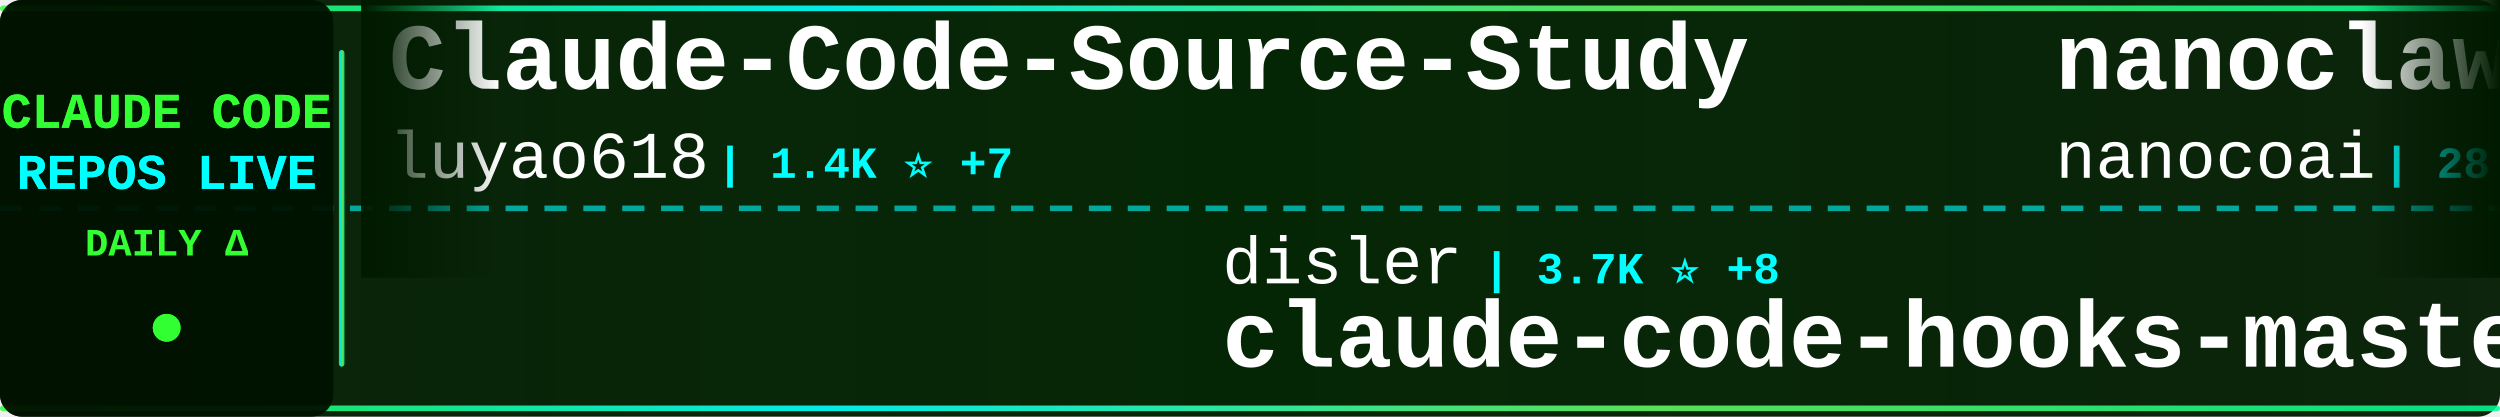
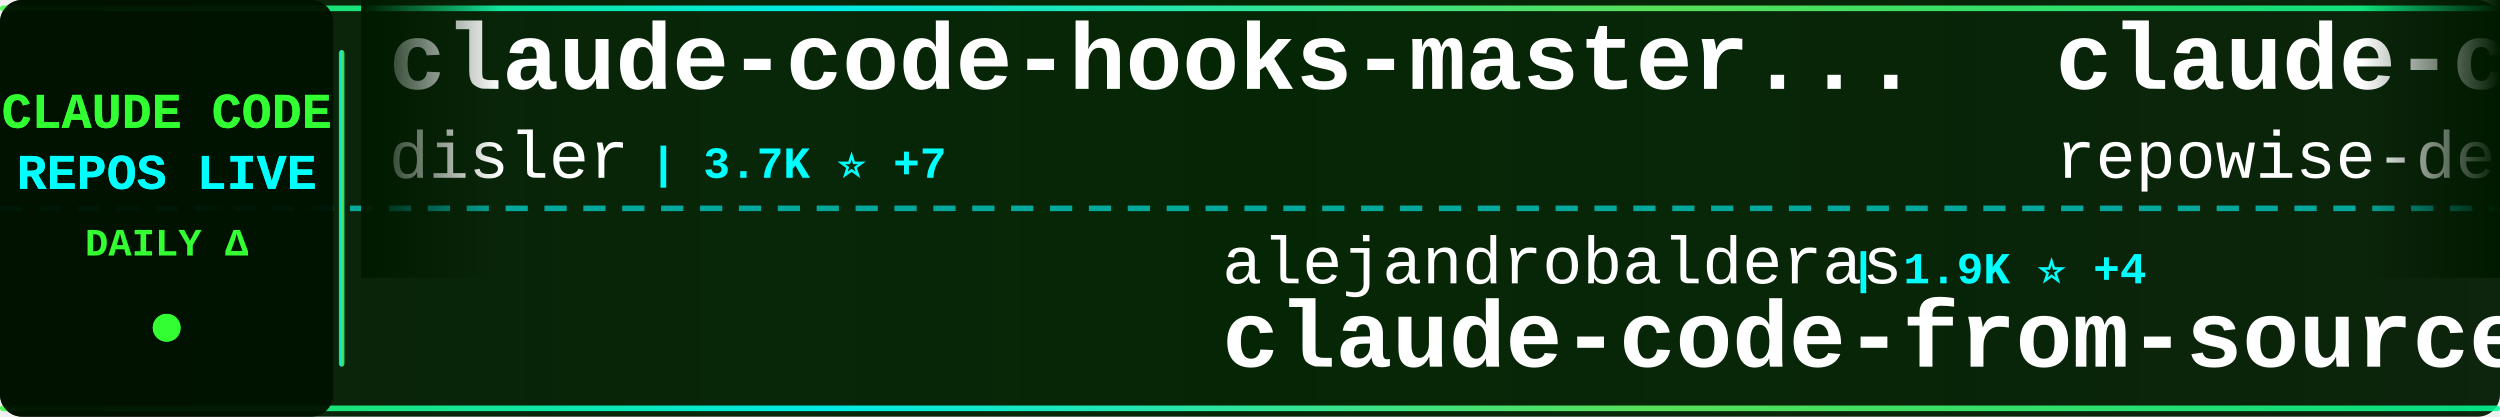
<svg xmlns="http://www.w3.org/2000/svg" width="900" height="150">
  <defs>
    <linearGradient id="tickerBg" x1="0%" y1="0%" x2="100%" y2="0%">
      <stop offset="0%" style="stop-color:#001a00;stop-opacity:0.95" />
      <stop offset="50%" style="stop-color:#002200;stop-opacity:0.98" />
      <stop offset="100%" style="stop-color:#001a00;stop-opacity:0.95" />
    </linearGradient>
    <linearGradient id="borderGrad" x1="0%" y1="0%" x2="100%" y2="0%">
      <stop offset="0%" style="stop-color:#33ff33;stop-opacity:0.85">
        <animate attributeName="stop-opacity" values="0.85;1;0.85" dur="2s" repeatCount="indefinite" />
      </stop>
      <stop offset="33%" style="stop-color:#00ffff;stop-opacity:0.9">
        <animate attributeName="stop-opacity" values="0.9;1;0.9" dur="2.2s" repeatCount="indefinite" />
      </stop>
      <stop offset="66%" style="stop-color:#66ff66;stop-opacity:0.85">
        <animate attributeName="stop-opacity" values="0.85;1;0.85" dur="1.8s" repeatCount="indefinite" />
      </stop>
      <stop offset="100%" style="stop-color:#00ff99;stop-opacity:0.85">
        <animate attributeName="stop-opacity" values="0.85;1;0.85" dur="2s" repeatCount="indefinite" />
      </stop>
    </linearGradient>
    <filter id="textGlow">
      <feGaussianBlur stdDeviation="0.1" result="coloredBlur" />
      <feMerge>
        <feMergeNode in="coloredBlur" />
        <feMergeNode in="SourceGraphic" />
      </feMerge>
    </filter>
    <filter id="metricGlow">
      <feGaussianBlur stdDeviation="0.2" result="coloredBlur" />
      <feMerge>
        <feMergeNode in="coloredBlur" />
        <feMergeNode in="SourceGraphic" />
      </feMerge>
    </filter>
    <linearGradient id="leftFade" x1="0%" y1="0%" x2="100%" y2="0%">
      <stop offset="0%" style="stop-color:#001a00;stop-opacity:1" />
      <stop offset="100%" style="stop-color:#001a00;stop-opacity:0" />
    </linearGradient>
    <linearGradient id="rightFade" x1="0%" y1="0%" x2="100%" y2="0%">
      <stop offset="0%" style="stop-color:#001a00;stop-opacity:0" />
      <stop offset="100%" style="stop-color:#001a00;stop-opacity:1" />
    </linearGradient>
  </defs>
  <rect width="900" height="150" fill="url(#tickerBg)" rx="8" />
  <rect x="0" y="2" width="900" height="2" fill="url(#borderGrad)" rx="1" />
  <rect x="0" y="146" width="900" height="2" fill="url(#borderGrad)" rx="1" />
  <line x1="0" y1="75" x2="900" y2="75" stroke="#00ffff" stroke-width="2" stroke-dasharray="8 6" opacity="0.6" />
  <rect x="0" y="0" width="120" height="150" fill="#001100" opacity="0.95" rx="8" />
  <text x="60" y="46" font-family="'Courier New', monospace" font-size="18" font-weight="bold" fill="#33ff33" text-anchor="middle" filter="url(#textGlow)">
    CLAUDE CODE
  </text>
  <text x="60" y="68" font-family="'Courier New', monospace" font-size="18" font-weight="bold" fill="#00ffff" text-anchor="middle" filter="url(#textGlow)">
    REPOS LIVE
  </text>
  <text x="60" y="92" font-family="'Courier New', monospace" font-size="14" font-weight="bold" fill="#33ff33" text-anchor="middle">
    DAILY Δ
  </text>
  <circle cx="60" cy="118" r="5" fill="#33ff33" filter="url(#metricGlow)">
    <animate attributeName="r" values="4;6;4" dur="1.5s" repeatCount="indefinite" />
    <animate attributeName="opacity" values="0.6;1;0.6" dur="1.5s" repeatCount="indefinite" />
  </circle>
  <rect x="122" y="18" width="2" height="114" fill="url(#borderGrad)" rx="1" />
  <clipPath id="tickerClip">
    <rect x="130" y="0" width="770" height="150" />
  </clipPath>
  <g clip-path="url(#tickerClip)">
    <g id="tickerItems">
      <animateTransform attributeName="transform" attributeType="XML" type="translate" from="0 0" to="-3000 0" dur="54s" repeatCount="indefinite" />
      <g transform="translate(0, 0)">
-         <text x="140" y="32" font-family="'Courier New', monospace" font-size="34" font-weight="bold" fill="#ffffff">Claude-Code-Source-Study</text>
-         <text x="140" y="64" font-family="'Courier New', monospace" font-size="24" font-weight="normal" fill="#ffffff" opacity="1.0">luyao618</text>
-         <text x="258" y="64" font-family="'Courier New', monospace" font-size="16" font-weight="bold" fill="#00ffff"> | 1.4K ⭐ +7</text>
+         <text x="140" y="32" font-family="'Courier New', monospace" font-size="34" font-weight="bold" fill="#ffffff">claude-code-hooks-master...</text>
+         <text x="140" y="64" font-family="'Courier New', monospace" font-size="24" font-weight="normal" fill="#ffffff" opacity="1.0">disler</text>
+         <text x="234" y="64" font-family="'Courier New', monospace" font-size="16" font-weight="bold" fill="#00ffff"> | 3.7K ⭐ +7</text>
      </g>
      <g transform="translate(300, 0)">
-         <text x="140" y="102" font-family="'Courier New', monospace" font-size="24" font-weight="normal" fill="#ffffff" opacity="1.0">disler</text>
-         <text x="234" y="102" font-family="'Courier New', monospace" font-size="16" font-weight="bold" fill="#00ffff"> | 3.7K ⭐ +8</text>
-         <text x="140" y="132" font-family="'Courier New', monospace" font-size="34" font-weight="bold" fill="#ffffff">claude-code-hooks-master...</text>
+         <text x="140" y="102" font-family="'Courier New', monospace" font-size="24" font-weight="normal" fill="#ffffff" opacity="1.0">alejandrobalderas</text>
+         <text x="366" y="102" font-family="'Courier New', monospace" font-size="16" font-weight="bold" fill="#00ffff"> | 1.9K ⭐ +4</text>
+         <text x="140" y="132" font-family="'Courier New', monospace" font-size="34" font-weight="bold" fill="#ffffff">claude-code-from-source</text>
      </g>
      <g transform="translate(600, 0)">
-         <text x="140" y="32" font-family="'Courier New', monospace" font-size="34" font-weight="bold" fill="#ffffff">nanoclaw</text>
-         <text x="140" y="64" font-family="'Courier New', monospace" font-size="24" font-weight="normal" fill="#ffffff" opacity="1.0">nanocoai</text>
-         <text x="258" y="64" font-family="'Courier New', monospace" font-size="16" font-weight="bold" fill="#00ffff"> | 28.8K ⭐ +30</text>
+         <text x="140" y="32" font-family="'Courier New', monospace" font-size="34" font-weight="bold" fill="#ffffff">claude-code-prompts</text>
+         <text x="140" y="64" font-family="'Courier New', monospace" font-size="24" font-weight="normal" fill="#ffffff" opacity="1.0">repowise-dev</text>
+         <text x="306" y="64" font-family="'Courier New', monospace" font-size="16" font-weight="bold" fill="#00ffff"> | 1.0K ⭐ +5</text>
      </g>
      <g transform="translate(900, 0)">
+         <text x="140" y="102" font-family="'Courier New', monospace" font-size="24" font-weight="normal" fill="#ffffff" opacity="1.0">1rgs</text>
+         <text x="210" y="102" font-family="'Courier New', monospace" font-size="16" font-weight="bold" fill="#00ffff"> | 3.6K ⭐ +8</text>
+         <text x="140" y="132" font-family="'Courier New', monospace" font-size="34" font-weight="bold" fill="#ffffff">claude-code-proxy</text>
+       </g>
+       <g transform="translate(1200, 0)">
+         <text x="140" y="32" font-family="'Courier New', monospace" font-size="34" font-weight="bold" fill="#ffffff">Claude-Code</text>
+         <text x="140" y="64" font-family="'Courier New', monospace" font-size="24" font-weight="normal" fill="#ffffff" opacity="1.0">pengchengneo</text>
+         <text x="306" y="64" font-family="'Courier New', monospace" font-size="16" font-weight="bold" fill="#00ffff"> | 1.3K ⭐ +7</text>
+       </g>
+       <g transform="translate(1500, 0)">
+         <text x="140" y="102" font-family="'Courier New', monospace" font-size="24" font-weight="normal" fill="#ffffff" opacity="1.0">JrCx7scC</text>
+         <text x="258" y="102" font-family="'Courier New', monospace" font-size="16" font-weight="bold" fill="#00ffff"> | 367 ⭐</text>
+         <text x="140" y="132" font-family="'Courier New', monospace" font-size="34" font-weight="bold" fill="#ffffff">claude-code-source</text>
+       </g>
+       <g transform="translate(1800, 0)">
+         <text x="140" y="32" font-family="'Courier New', monospace" font-size="34" font-weight="bold" fill="#ffffff">claude-code-rust</text>
+         <text x="140" y="64" font-family="'Courier New', monospace" font-size="24" font-weight="normal" fill="#ffffff" opacity="1.0">lorryjovens-hub</text>
+         <text x="342" y="64" font-family="'Courier New', monospace" font-size="16" font-weight="bold" fill="#00ffff"> | 1.6K ⭐ +8</text>
+       </g>
+       <g transform="translate(2100, 0)">
        <text x="140" y="102" font-family="'Courier New', monospace" font-size="24" font-weight="normal" fill="#ffffff" opacity="1.0">pedrohcgs</text>
-         <text x="270" y="102" font-family="'Courier New', monospace" font-size="16" font-weight="bold" fill="#00ffff"> | 1.1K ⭐ +4</text>
+         <text x="270" y="102" font-family="'Courier New', monospace" font-size="16" font-weight="bold" fill="#00ffff"> | 1.1K ⭐ +3</text>
        <text x="140" y="132" font-family="'Courier New', monospace" font-size="34" font-weight="bold" fill="#ffffff">claude-code-my-workflow</text>
      </g>
-       <g transform="translate(1200, 0)">
-         <text x="140" y="32" font-family="'Courier New', monospace" font-size="34" font-weight="bold" fill="#ffffff">sc-claude-code-files</text>
-         <text x="140" y="64" font-family="'Courier New', monospace" font-size="24" font-weight="normal" fill="#ffffff" opacity="1.0">https-deeplearning-ai</text>
-         <text x="414" y="64" font-family="'Courier New', monospace" font-size="16" font-weight="bold" fill="#00ffff"> | 509 ⭐</text>
-       </g>
-       <g transform="translate(1500, 0)">
-         <text x="140" y="102" font-family="'Courier New', monospace" font-size="24" font-weight="normal" fill="#ffffff" opacity="1.0">anthropics</text>
-         <text x="282" y="102" font-family="'Courier New', monospace" font-size="16" font-weight="bold" fill="#00ffff"> | 4.6K ⭐ +13</text>
-         <text x="140" y="132" font-family="'Courier New', monospace" font-size="34" font-weight="bold" fill="#ffffff">claude-code-security-rev...</text>
-       </g>
-       <g transform="translate(1800, 0)">
-         <text x="140" y="32" font-family="'Courier New', monospace" font-size="34" font-weight="bold" fill="#ffffff">Claude-Code</text>
-         <text x="140" y="64" font-family="'Courier New', monospace" font-size="24" font-weight="normal" fill="#ffffff" opacity="1.0">KPR111</text>
-         <text x="234" y="64" font-family="'Courier New', monospace" font-size="16" font-weight="bold" fill="#00ffff"> | 16 ⭐</text>
-       </g>
-       <g transform="translate(2100, 0)">
-         <text x="140" y="102" font-family="'Courier New', monospace" font-size="24" font-weight="normal" fill="#ffffff" opacity="1.0">Windy3f3f3f3f</text>
-         <text x="318" y="102" font-family="'Courier New', monospace" font-size="16" font-weight="bold" fill="#00ffff"> | 2.3K ⭐ +14</text>
-         <text x="140" y="132" font-family="'Courier New', monospace" font-size="34" font-weight="bold" fill="#ffffff">how-claude-code-works</text>
-       </g>
      <g transform="translate(2400, 0)">
-         <text x="140" y="32" font-family="'Courier New', monospace" font-size="34" font-weight="bold" fill="#ffffff">claude-code-pm-course</text>
-         <text x="140" y="64" font-family="'Courier New', monospace" font-size="24" font-weight="normal" fill="#ffffff" opacity="1.0">carlvellotti</text>
-         <text x="306" y="64" font-family="'Courier New', monospace" font-size="16" font-weight="bold" fill="#00ffff"> | 2.0K ⭐ +3</text>
+         <text x="140" y="32" font-family="'Courier New', monospace" font-size="34" font-weight="bold" fill="#ffffff">Claude-code</text>
+         <text x="140" y="64" font-family="'Courier New', monospace" font-size="24" font-weight="normal" fill="#ffffff" opacity="1.0">fazxes</text>
+         <text x="234" y="64" font-family="'Courier New', monospace" font-size="16" font-weight="bold" fill="#00ffff"> | 215 ⭐</text>
      </g>
      <g transform="translate(2700, 0)">
-         <text x="140" y="102" font-family="'Courier New', monospace" font-size="24" font-weight="normal" fill="#ffffff" opacity="1.0">snarktank</text>
-         <text x="270" y="102" font-family="'Courier New', monospace" font-size="16" font-weight="bold" fill="#00ffff"> | 19.0K ⭐ +67</text>
-         <text x="140" y="132" font-family="'Courier New', monospace" font-size="34" font-weight="bold" fill="#ffffff">ralph</text>
+         <text x="140" y="102" font-family="'Courier New', monospace" font-size="24" font-weight="normal" fill="#ffffff" opacity="1.0">Alishahryar1</text>
+         <text x="306" y="102" font-family="'Courier New', monospace" font-size="16" font-weight="bold" fill="#00ffff"> | 24.4K ⭐ +259</text>
+         <text x="140" y="132" font-family="'Courier New', monospace" font-size="34" font-weight="bold" fill="#ffffff">free-claude-code</text>
      </g>
      <g transform="translate(3000, 0)">
-         <text x="140" y="32" font-family="'Courier New', monospace" font-size="34" font-weight="bold" fill="#ffffff">Claude-Code-Source-Study</text>
-         <text x="140" y="64" font-family="'Courier New', monospace" font-size="24" font-weight="normal" fill="#ffffff" opacity="1.0">luyao618</text>
-         <text x="258" y="64" font-family="'Courier New', monospace" font-size="16" font-weight="bold" fill="#00ffff"> | 1.4K ⭐ +7</text>
+         <text x="140" y="32" font-family="'Courier New', monospace" font-size="34" font-weight="bold" fill="#ffffff">claude-code-hooks-master...</text>
+         <text x="140" y="64" font-family="'Courier New', monospace" font-size="24" font-weight="normal" fill="#ffffff" opacity="1.0">disler</text>
+         <text x="234" y="64" font-family="'Courier New', monospace" font-size="16" font-weight="bold" fill="#00ffff"> | 3.7K ⭐ +7</text>
      </g>
      <g transform="translate(3300, 0)">
-         <text x="140" y="102" font-family="'Courier New', monospace" font-size="24" font-weight="normal" fill="#ffffff" opacity="1.0">disler</text>
-         <text x="234" y="102" font-family="'Courier New', monospace" font-size="16" font-weight="bold" fill="#00ffff"> | 3.7K ⭐ +8</text>
-         <text x="140" y="132" font-family="'Courier New', monospace" font-size="34" font-weight="bold" fill="#ffffff">claude-code-hooks-master...</text>
+         <text x="140" y="102" font-family="'Courier New', monospace" font-size="24" font-weight="normal" fill="#ffffff" opacity="1.0">alejandrobalderas</text>
+         <text x="366" y="102" font-family="'Courier New', monospace" font-size="16" font-weight="bold" fill="#00ffff"> | 1.9K ⭐ +4</text>
+         <text x="140" y="132" font-family="'Courier New', monospace" font-size="34" font-weight="bold" fill="#ffffff">claude-code-from-source</text>
      </g>
      <g transform="translate(3600, 0)">
-         <text x="140" y="32" font-family="'Courier New', monospace" font-size="34" font-weight="bold" fill="#ffffff">nanoclaw</text>
-         <text x="140" y="64" font-family="'Courier New', monospace" font-size="24" font-weight="normal" fill="#ffffff" opacity="1.0">nanocoai</text>
-         <text x="258" y="64" font-family="'Courier New', monospace" font-size="16" font-weight="bold" fill="#00ffff"> | 28.8K ⭐ +30</text>
+         <text x="140" y="32" font-family="'Courier New', monospace" font-size="34" font-weight="bold" fill="#ffffff">claude-code-prompts</text>
+         <text x="140" y="64" font-family="'Courier New', monospace" font-size="24" font-weight="normal" fill="#ffffff" opacity="1.0">repowise-dev</text>
+         <text x="306" y="64" font-family="'Courier New', monospace" font-size="16" font-weight="bold" fill="#00ffff"> | 1.0K ⭐ +5</text>
      </g>
      <g transform="translate(3900, 0)">
-         <text x="140" y="102" font-family="'Courier New', monospace" font-size="24" font-weight="normal" fill="#ffffff" opacity="1.0">pedrohcgs</text>
-         <text x="270" y="102" font-family="'Courier New', monospace" font-size="16" font-weight="bold" fill="#00ffff"> | 1.1K ⭐ +4</text>
-         <text x="140" y="132" font-family="'Courier New', monospace" font-size="34" font-weight="bold" fill="#ffffff">claude-code-my-workflow</text>
+         <text x="140" y="102" font-family="'Courier New', monospace" font-size="24" font-weight="normal" fill="#ffffff" opacity="1.0">1rgs</text>
+         <text x="210" y="102" font-family="'Courier New', monospace" font-size="16" font-weight="bold" fill="#00ffff"> | 3.6K ⭐ +8</text>
+         <text x="140" y="132" font-family="'Courier New', monospace" font-size="34" font-weight="bold" fill="#ffffff">claude-code-proxy</text>
      </g>
    </g>
  </g>
  <rect x="130" y="0" width="50" height="100" fill="url(#leftFade)" />
  <rect x="850" y="0" width="50" height="100" fill="url(#rightFade)" />
</svg>
